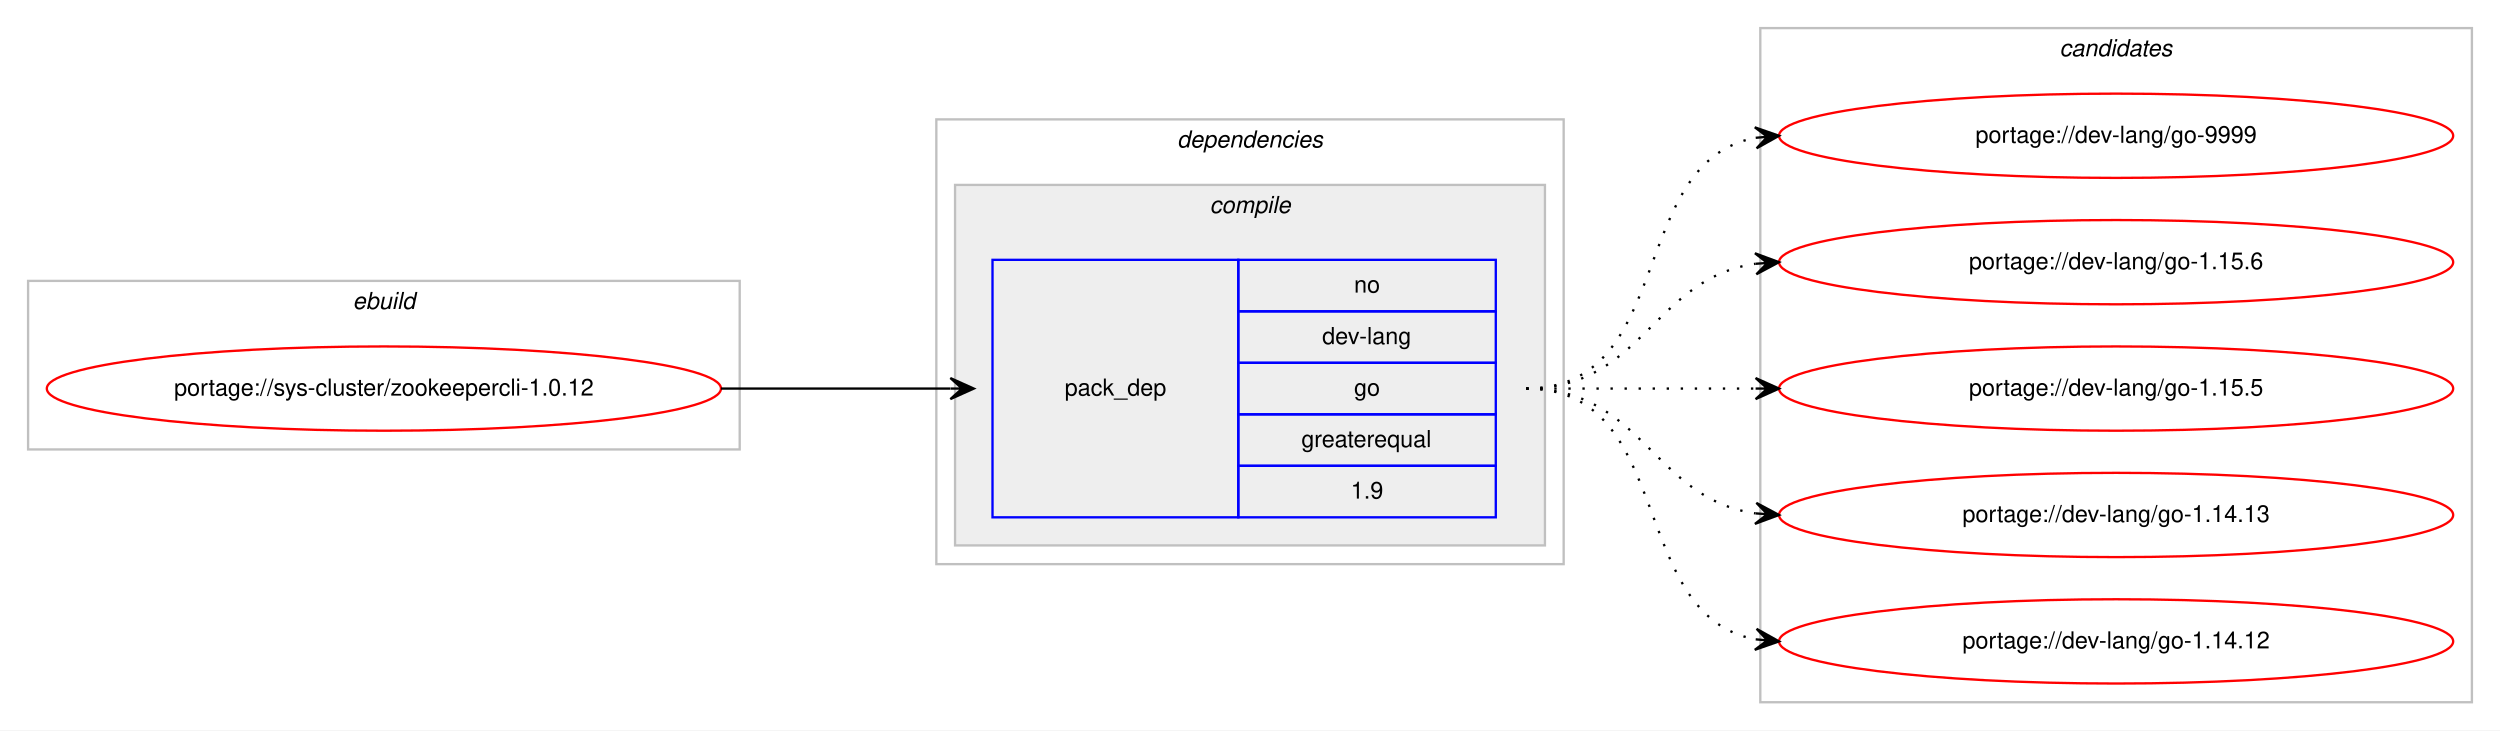
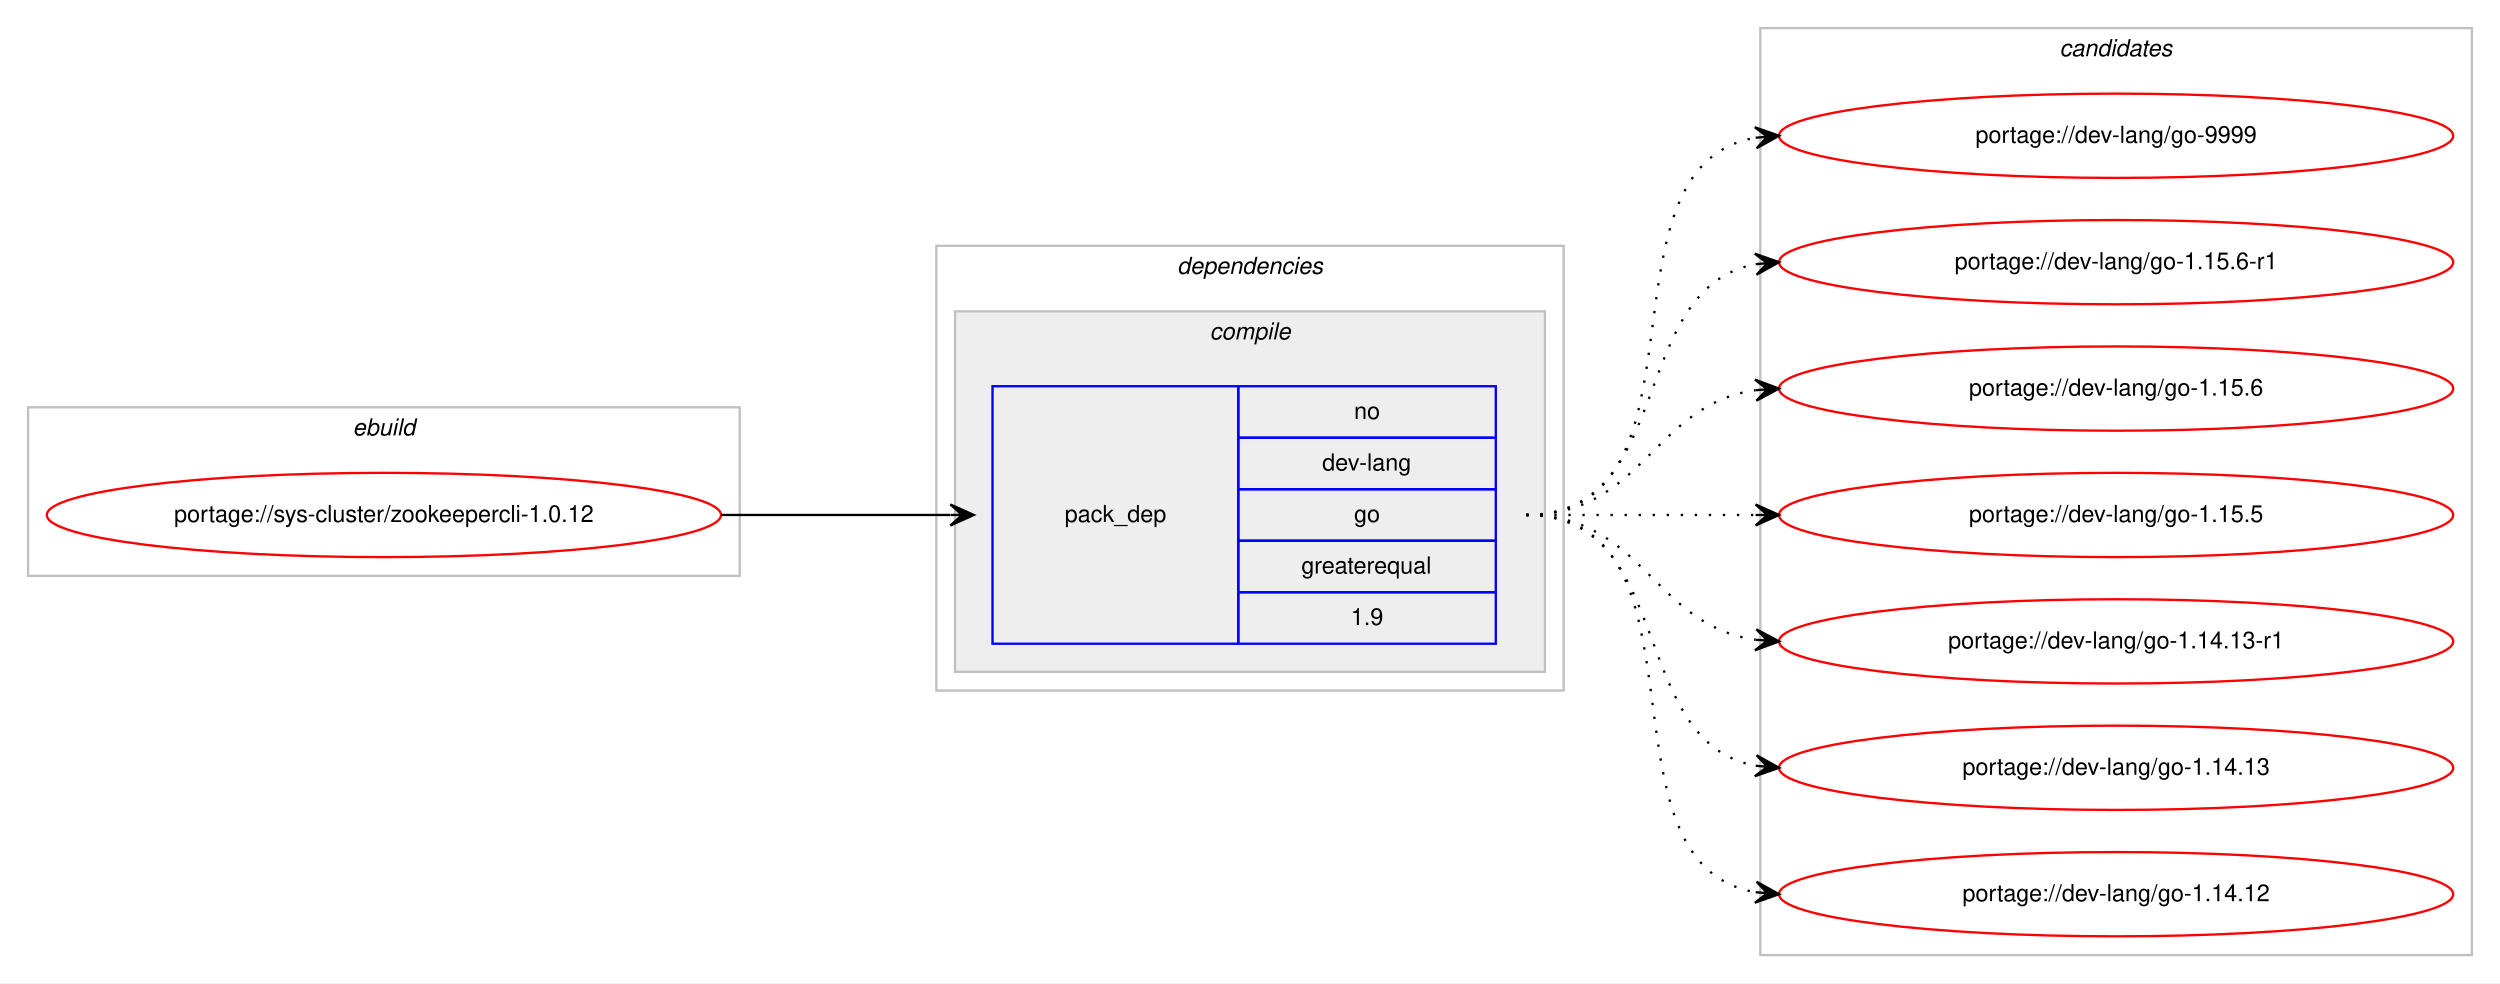
- <svg xmlns="http://www.w3.org/2000/svg" xmlns:xlink="http://www.w3.org/1999/xlink" width="1068pt" height="312pt" viewBox="0.00 0.00 1068.00 312.00">
-   <g id="graph0" class="graph" transform="scale(1 1) rotate(0) translate(4 308)">
-     <polygon fill="#ffffff" stroke="transparent" points="-4,4 -4,-308 1064,-308 1064,4 -4,4" />
+ <svg xmlns="http://www.w3.org/2000/svg" xmlns:xlink="http://www.w3.org/1999/xlink" width="1068pt" height="420pt" viewBox="0.00 0.00 1068.00 420.00">
+   <g id="graph0" class="graph" transform="scale(1 1) rotate(0) translate(4 416)">
+     <polygon fill="#ffffff" stroke="transparent" points="-4,4 -4,-416 1064,-416 1064,4 -4,4" />
    <g id="clust1" class="cluster">
-       <polygon fill="none" stroke="#c0c0c0" points="8,-116 8,-188 312,-188 312,-116 8,-116" />
-       <text text-anchor="start" x="146.663" y="-176" font-family="Helvetica,sans-Serif" font-style="italic" font-size="10.00" fill="#000000">ebuild</text>
+       <polygon fill="none" stroke="#c0c0c0" points="8,-170 8,-242 312,-242 312,-170 8,-170" />
+       <text text-anchor="start" x="146.663" y="-230" font-family="Helvetica,sans-Serif" font-style="italic" font-size="10.00" fill="#000000">ebuild</text>
    </g>
    <g id="clust2" class="cluster">
-       <polygon fill="none" stroke="#c0c0c0" points="396,-67 396,-257 664,-257 664,-67 396,-67" />
-       <text text-anchor="start" x="498.875" y="-245" font-family="Helvetica,sans-Serif" font-style="italic" font-size="10.00" fill="#000000">dependencies</text>
+       <polygon fill="none" stroke="#c0c0c0" points="396,-121 396,-311 664,-311 664,-121 396,-121" />
+       <text text-anchor="start" x="498.875" y="-299" font-family="Helvetica,sans-Serif" font-style="italic" font-size="10.00" fill="#000000">dependencies</text>
    </g>
    <g id="clust3" class="cluster">
-       <polygon fill="#eeeeee" stroke="#c0c0c0" points="404,-75 404,-229 656,-229 656,-75 404,-75" />
-       <text text-anchor="start" x="512.778" y="-217" font-family="Helvetica,sans-Serif" font-style="italic" font-size="10.00" fill="#000000">compile</text>
+       <polygon fill="#eeeeee" stroke="#c0c0c0" points="404,-129 404,-283 656,-283 656,-129 404,-129" />
+       <text text-anchor="start" x="512.778" y="-271" font-family="Helvetica,sans-Serif" font-style="italic" font-size="10.00" fill="#000000">compile</text>
    </g>
    <g id="clust7" class="cluster">
-       <polygon fill="none" stroke="#c0c0c0" points="748,-8 748,-296 1052,-296 1052,-8 748,-8" />
-       <text text-anchor="start" x="875.824" y="-284" font-family="Helvetica,sans-Serif" font-style="italic" font-size="10.00" fill="#000000">candidates</text>
+       <polygon fill="none" stroke="#c0c0c0" points="748,-8 748,-404 1052,-404 1052,-8 748,-8" />
+       <text text-anchor="start" x="875.824" y="-392" font-family="Helvetica,sans-Serif" font-style="italic" font-size="10.00" fill="#000000">candidates</text>
    </g>
    <g id="node1" class="node">
      <g id="a_node1">
        <a xlink:href="../sys-cluster/zookeepercli-1.0.12.svg" xlink:title="portage://sys-cluster/zookeepercli-1.0.12">
-           <ellipse fill="none" stroke="#ff0000" cx="160" cy="-142" rx="144" ry="18" />
-           <text text-anchor="middle" x="160" y="-139" font-family="Helvetica,sans-Serif" font-size="10.00" fill="#000000">portage://sys-cluster/zookeepercli-1.0.12</text>
+           <ellipse fill="none" stroke="#ff0000" cx="160" cy="-196" rx="144" ry="18" />
+           <text text-anchor="middle" x="160" y="-193" font-family="Helvetica,sans-Serif" font-size="10.00" fill="#000000">portage://sys-cluster/zookeepercli-1.0.12</text>
        </a>
      </g>
    </g>
    <g id="node2" class="node">
-       <polygon fill="none" stroke="#0000ff" points="420,-87 420,-197 525,-197 525,-87 420,-87" />
-       <text text-anchor="start" x="450.823" y="-139" font-family="Helvetica,sans-Serif" font-size="10.00" fill="#000000">pack_dep</text>
-       <polygon fill="none" stroke="#0000ff" points="525,-175 525,-197 635,-197 635,-175 525,-175" />
-       <text text-anchor="start" x="574.441" y="-183" font-family="Helvetica,sans-Serif" font-size="10.00" fill="#000000">no</text>
-       <polygon fill="none" stroke="#0000ff" points="525,-153 525,-175 635,-175 635,-153 525,-153" />
-       <text text-anchor="start" x="560.828" y="-161" font-family="Helvetica,sans-Serif" font-size="10.00" fill="#000000">dev-lang</text>
-       <polygon fill="none" stroke="#0000ff" points="525,-131 525,-153 635,-153 635,-131 525,-131" />
-       <text text-anchor="start" x="574.441" y="-139" font-family="Helvetica,sans-Serif" font-size="10.00" fill="#000000">go</text>
-       <polygon fill="none" stroke="#0000ff" points="525,-109 525,-131 635,-131 635,-109 525,-109" />
-       <text text-anchor="start" x="551.936" y="-117" font-family="Helvetica,sans-Serif" font-size="10.00" fill="#000000">greaterequal</text>
-       <polygon fill="none" stroke="#0000ff" points="525,-87 525,-109 635,-109 635,-87 525,-87" />
-       <text text-anchor="start" x="573.052" y="-95" font-family="Helvetica,sans-Serif" font-size="10.00" fill="#000000">1.9</text>
+       <polygon fill="none" stroke="#0000ff" points="420,-141 420,-251 525,-251 525,-141 420,-141" />
+       <text text-anchor="start" x="450.823" y="-193" font-family="Helvetica,sans-Serif" font-size="10.00" fill="#000000">pack_dep</text>
+       <polygon fill="none" stroke="#0000ff" points="525,-229 525,-251 635,-251 635,-229 525,-229" />
+       <text text-anchor="start" x="574.441" y="-237" font-family="Helvetica,sans-Serif" font-size="10.00" fill="#000000">no</text>
+       <polygon fill="none" stroke="#0000ff" points="525,-207 525,-229 635,-229 635,-207 525,-207" />
+       <text text-anchor="start" x="560.828" y="-215" font-family="Helvetica,sans-Serif" font-size="10.00" fill="#000000">dev-lang</text>
+       <polygon fill="none" stroke="#0000ff" points="525,-185 525,-207 635,-207 635,-185 525,-185" />
+       <text text-anchor="start" x="574.441" y="-193" font-family="Helvetica,sans-Serif" font-size="10.00" fill="#000000">go</text>
+       <polygon fill="none" stroke="#0000ff" points="525,-163 525,-185 635,-185 635,-163 525,-163" />
+       <text text-anchor="start" x="551.936" y="-171" font-family="Helvetica,sans-Serif" font-size="10.00" fill="#000000">greaterequal</text>
+       <polygon fill="none" stroke="#0000ff" points="525,-141 525,-163 635,-163 635,-141 525,-141" />
+       <text text-anchor="start" x="573.052" y="-149" font-family="Helvetica,sans-Serif" font-size="10.00" fill="#000000">1.9</text>
    </g>
    <g id="edge1" class="edge">
-       <path fill="none" stroke="#000000" d="M304,-142C348.438,-142 362.02,-142 401.878,-142" />
-       <polygon fill="#000000" stroke="#000000" points="412,-142 402,-146.5 407,-142 402,-142 402,-142 402,-142 407,-142 402,-137.5 412,-142 412,-142" />
+       <path fill="none" stroke="#000000" d="M304,-196C348.438,-196 362.02,-196 401.878,-196" />
+       <polygon fill="#000000" stroke="#000000" points="412,-196 402,-200.5 407,-196 402,-196 402,-196 402,-196 407,-196 402,-191.5 412,-196 412,-196" />
    </g>
    <g id="node3" class="node">
      <g id="a_node3">
        <a xlink:href="../dev-lang/go-9999.svg" xlink:title="portage://dev-lang/go-9999">
-           <ellipse fill="none" stroke="#ff0000" cx="900" cy="-250" rx="144" ry="18" />
-           <text text-anchor="middle" x="900" y="-247" font-family="Helvetica,sans-Serif" font-size="10.00" fill="#000000">portage://dev-lang/go-9999</text>
+           <ellipse fill="none" stroke="#ff0000" cx="900" cy="-358" rx="144" ry="18" />
+           <text text-anchor="middle" x="900" y="-355" font-family="Helvetica,sans-Serif" font-size="10.00" fill="#000000">portage://dev-lang/go-9999</text>
        </a>
      </g>
    </g>
    <g id="edge2" class="edge">
-       <path fill="none" stroke="#000000" stroke-dasharray="1,5" d="M648,-142C712.303,-142 690.78,-238.91 746.031,-249.131" />
-       <polygon fill="#000000" stroke="#000000" points="756,-250 745.647,-253.614 751.019,-249.566 746.038,-249.131 746.038,-249.131 746.038,-249.131 751.019,-249.566 746.429,-244.648 756,-250 756,-250" />
+       <path fill="none" stroke="#000000" stroke-dasharray="1,5" d="M648,-196C730.815,-196 674.779,-344.377 745.661,-357.128" />
+       <polygon fill="#000000" stroke="#000000" points="756,-358 745.657,-361.644 751.018,-357.58 746.035,-357.16 746.035,-357.16 746.035,-357.16 751.018,-357.58 746.413,-352.676 756,-358 756,-358" />
    </g>
    <g id="node4" class="node">
      <g id="a_node4">
-         <a xlink:href="../dev-lang/go-1.15.6.svg" xlink:title="portage://dev-lang/go-1.15.6">
-           <ellipse fill="none" stroke="#ff0000" cx="900" cy="-196" rx="144" ry="18" />
-           <text text-anchor="middle" x="900" y="-193" font-family="Helvetica,sans-Serif" font-size="10.00" fill="#000000">portage://dev-lang/go-1.15.6</text>
+         <a xlink:href="../dev-lang/go-1.15.6-r1.svg" xlink:title="portage://dev-lang/go-1.15.6-r1">
+           <ellipse fill="none" stroke="#ff0000" cx="900" cy="-304" rx="144" ry="18" />
+           <text text-anchor="middle" x="900" y="-301" font-family="Helvetica,sans-Serif" font-size="10.00" fill="#000000">portage://dev-lang/go-1.15.6-r1</text>
        </a>
      </g>
    </g>
    <g id="edge3" class="edge">
-       <path fill="none" stroke="#000000" stroke-dasharray="1,5" d="M648,-142C698.102,-142 702.012,-189.066 745.979,-195.317" />
-       <polygon fill="#000000" stroke="#000000" points="756,-196 745.717,-199.81 751.012,-195.66 746.023,-195.32 746.023,-195.32 746.023,-195.32 751.012,-195.66 746.329,-190.831 756,-196 756,-196" />
+       <path fill="none" stroke="#000000" stroke-dasharray="1,5" d="M648,-196C712.303,-196 690.78,-292.91 746.031,-303.131" />
+       <polygon fill="#000000" stroke="#000000" points="756,-304 745.647,-307.614 751.019,-303.566 746.038,-303.131 746.038,-303.131 746.038,-303.131 751.019,-303.566 746.429,-298.648 756,-304 756,-304" />
    </g>
    <g id="node5" class="node">
      <g id="a_node5">
-         <a xlink:href="../dev-lang/go-1.15.5.svg" xlink:title="portage://dev-lang/go-1.15.5">
-           <ellipse fill="none" stroke="#ff0000" cx="900" cy="-142" rx="144" ry="18" />
-           <text text-anchor="middle" x="900" y="-139" font-family="Helvetica,sans-Serif" font-size="10.00" fill="#000000">portage://dev-lang/go-1.15.5</text>
+         <a xlink:href="../dev-lang/go-1.15.6.svg" xlink:title="portage://dev-lang/go-1.15.6">
+           <ellipse fill="none" stroke="#ff0000" cx="900" cy="-250" rx="144" ry="18" />
+           <text text-anchor="middle" x="900" y="-247" font-family="Helvetica,sans-Serif" font-size="10.00" fill="#000000">portage://dev-lang/go-1.15.6</text>
        </a>
      </g>
    </g>
    <g id="edge4" class="edge">
-       <path fill="none" stroke="#000000" stroke-dasharray="1,5" d="M648,-142C692.438,-142 706.02,-142 745.878,-142" />
-       <polygon fill="#000000" stroke="#000000" points="756,-142 746,-146.5 751,-142 746,-142 746,-142 746,-142 751,-142 746,-137.5 756,-142 756,-142" />
+       <path fill="none" stroke="#000000" stroke-dasharray="1,5" d="M648,-196C698.102,-196 702.012,-243.066 745.979,-249.317" />
+       <polygon fill="#000000" stroke="#000000" points="756,-250 745.717,-253.81 751.012,-249.66 746.023,-249.32 746.023,-249.32 746.023,-249.32 751.012,-249.66 746.329,-244.831 756,-250 756,-250" />
    </g>
    <g id="node6" class="node">
      <g id="a_node6">
+         <a xlink:href="../dev-lang/go-1.15.5.svg" xlink:title="portage://dev-lang/go-1.15.5">
+           <ellipse fill="none" stroke="#ff0000" cx="900" cy="-196" rx="144" ry="18" />
+           <text text-anchor="middle" x="900" y="-193" font-family="Helvetica,sans-Serif" font-size="10.00" fill="#000000">portage://dev-lang/go-1.15.5</text>
+         </a>
+       </g>
+     </g>
+     <g id="edge5" class="edge">
+       <path fill="none" stroke="#000000" stroke-dasharray="1,5" d="M648,-196C692.438,-196 706.02,-196 745.878,-196" />
+       <polygon fill="#000000" stroke="#000000" points="756,-196 746,-200.5 751,-196 746,-196 746,-196 746,-196 751,-196 746,-191.5 756,-196 756,-196" />
+     </g>
+     <g id="node7" class="node">
+       <g id="a_node7">
+         <a xlink:href="../dev-lang/go-1.14.13-r1.svg" xlink:title="portage://dev-lang/go-1.14.13-r1">
+           <ellipse fill="none" stroke="#ff0000" cx="900" cy="-142" rx="144" ry="18" />
+           <text text-anchor="middle" x="900" y="-139" font-family="Helvetica,sans-Serif" font-size="10.00" fill="#000000">portage://dev-lang/go-1.14.13-r1</text>
+         </a>
+       </g>
+     </g>
+     <g id="edge6" class="edge">
+       <path fill="none" stroke="#000000" stroke-dasharray="1,5" d="M648,-196C698.102,-196 702.012,-148.934 745.979,-142.683" />
+       <polygon fill="#000000" stroke="#000000" points="756,-142 746.329,-147.169 751.012,-142.34 746.023,-142.68 746.023,-142.68 746.023,-142.68 751.012,-142.34 745.717,-138.19 756,-142 756,-142" />
+     </g>
+     <g id="node8" class="node">
+       <g id="a_node8">
        <a xlink:href="../dev-lang/go-1.14.13.svg" xlink:title="portage://dev-lang/go-1.14.13">
          <ellipse fill="none" stroke="#ff0000" cx="900" cy="-88" rx="144" ry="18" />
          <text text-anchor="middle" x="900" y="-85" font-family="Helvetica,sans-Serif" font-size="10.00" fill="#000000">portage://dev-lang/go-1.14.13</text>
        </a>
      </g>
    </g>
-     <g id="edge5" class="edge">
-       <path fill="none" stroke="#000000" stroke-dasharray="1,5" d="M648,-142C698.102,-142 702.012,-94.934 745.979,-88.683" />
-       <polygon fill="#000000" stroke="#000000" points="756,-88 746.329,-93.169 751.012,-88.34 746.023,-88.68 746.023,-88.68 746.023,-88.68 751.012,-88.34 745.717,-84.19 756,-88 756,-88" />
+     <g id="edge7" class="edge">
+       <path fill="none" stroke="#000000" stroke-dasharray="1,5" d="M648,-196C712.303,-196 690.78,-99.09 746.031,-88.869" />
+       <polygon fill="#000000" stroke="#000000" points="756,-88 746.429,-93.352 751.019,-88.434 746.038,-88.869 746.038,-88.869 746.038,-88.869 751.019,-88.434 745.647,-84.386 756,-88 756,-88" />
    </g>
-     <g id="node7" class="node">
-       <g id="a_node7">
+     <g id="node9" class="node">
+       <g id="a_node9">
        <a xlink:href="../dev-lang/go-1.14.12.svg" xlink:title="portage://dev-lang/go-1.14.12">
          <ellipse fill="none" stroke="#ff0000" cx="900" cy="-34" rx="144" ry="18" />
          <text text-anchor="middle" x="900" y="-31" font-family="Helvetica,sans-Serif" font-size="10.00" fill="#000000">portage://dev-lang/go-1.14.12</text>
        </a>
      </g>
    </g>
-     <g id="edge6" class="edge">
-       <path fill="none" stroke="#000000" stroke-dasharray="1,5" d="M648,-142C712.303,-142 690.78,-45.09 746.031,-34.869" />
-       <polygon fill="#000000" stroke="#000000" points="756,-34 746.429,-39.352 751.019,-34.434 746.038,-34.869 746.038,-34.869 746.038,-34.869 751.019,-34.434 745.647,-30.386 756,-34 756,-34" />
+     <g id="edge8" class="edge">
+       <path fill="none" stroke="#000000" stroke-dasharray="1,5" d="M648,-196C730.815,-196 674.779,-47.623 745.661,-34.872" />
+       <polygon fill="#000000" stroke="#000000" points="756,-34 746.413,-39.324 751.018,-34.42 746.035,-34.84 746.035,-34.84 746.035,-34.84 751.018,-34.42 745.657,-30.356 756,-34 756,-34" />
    </g>
  </g>
</svg>
